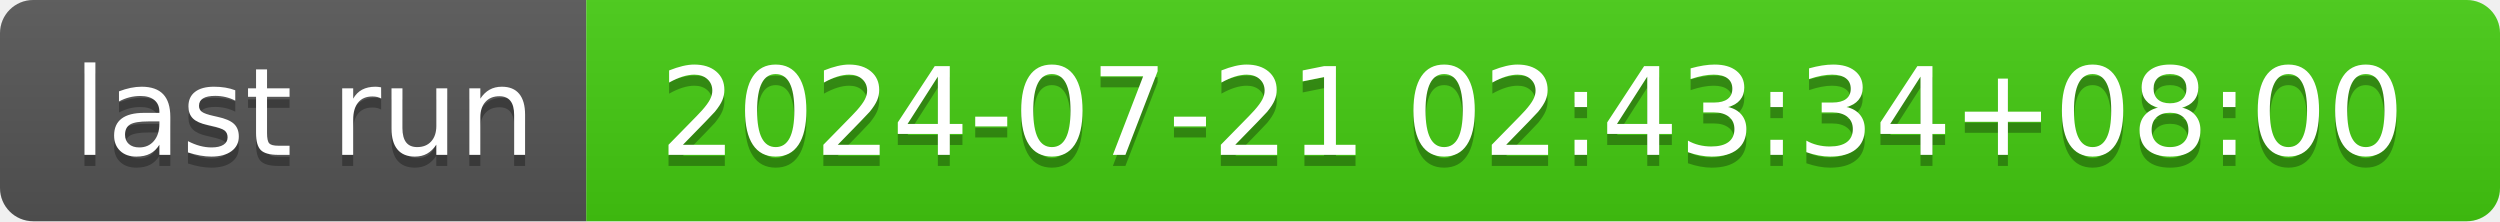
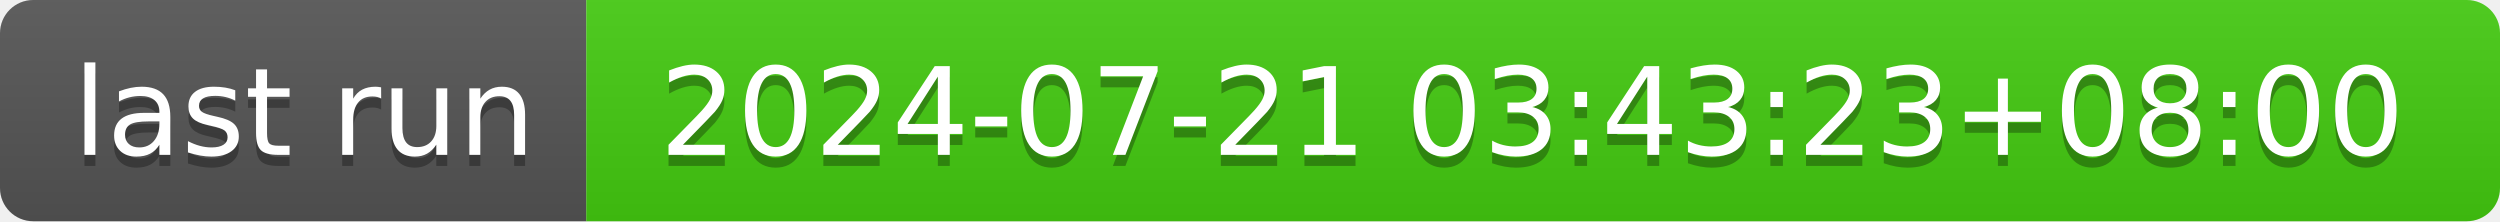
- <svg xmlns="http://www.w3.org/2000/svg" width="226" height="20" role="img" aria-label="last run: 2024-07-21 02:43:34+08:00">
+ <svg xmlns="http://www.w3.org/2000/svg" width="226" height="20" role="img" aria-label="last run: 2024-07-21 03:43:23+08:00">
  <linearGradient id="s" x2="0" y2="100%">
    <stop offset="0" stop-color="#bbb" stop-opacity=".1" />
    <stop offset="1" stop-opacity=".1" />
  </linearGradient>
  <clipPath id="r">
    <rect width="226" height="20" rx="3" fill="#fff" />
  </clipPath>
  <g clip-path="url(#r)">
    <rect width="53" height="20" fill="#555" />
    <rect x="53" width="173" height="20" fill="#4c1" />
    <rect width="226" height="20" fill="url(#s)" />
  </g>
  <g fill="#fff" text-anchor="middle" font-family="Verdana,Geneva,DejaVu Sans,sans-serif" text-rendering="geometricPrecision" font-size="110">
    <text aria-hidden="true" x="275" y="150" fill="#010101" fill-opacity=".3" transform="scale(.1)" textLength="430">last run</text>
    <text x="275" y="140" transform="scale(.1)" fill="#fff" textLength="430">last run</text>
-     <text aria-hidden="true" x="1385" y="150" fill="#010101" fill-opacity=".3" transform="scale(.1)" textLength="1630">2024-07-21 02:43:34+08:00</text>
-     <text x="1385" y="140" transform="scale(.1)" fill="#fff" textLength="1630">2024-07-21 02:43:34+08:00</text>
+     <text aria-hidden="true" x="1385" y="150" fill="#010101" fill-opacity=".3" transform="scale(.1)" textLength="1630">2024-07-21 03:43:23+08:00</text>
+     <text x="1385" y="140" transform="scale(.1)" fill="#fff" textLength="1630">2024-07-21 03:43:23+08:00</text>
  </g>
</svg>
